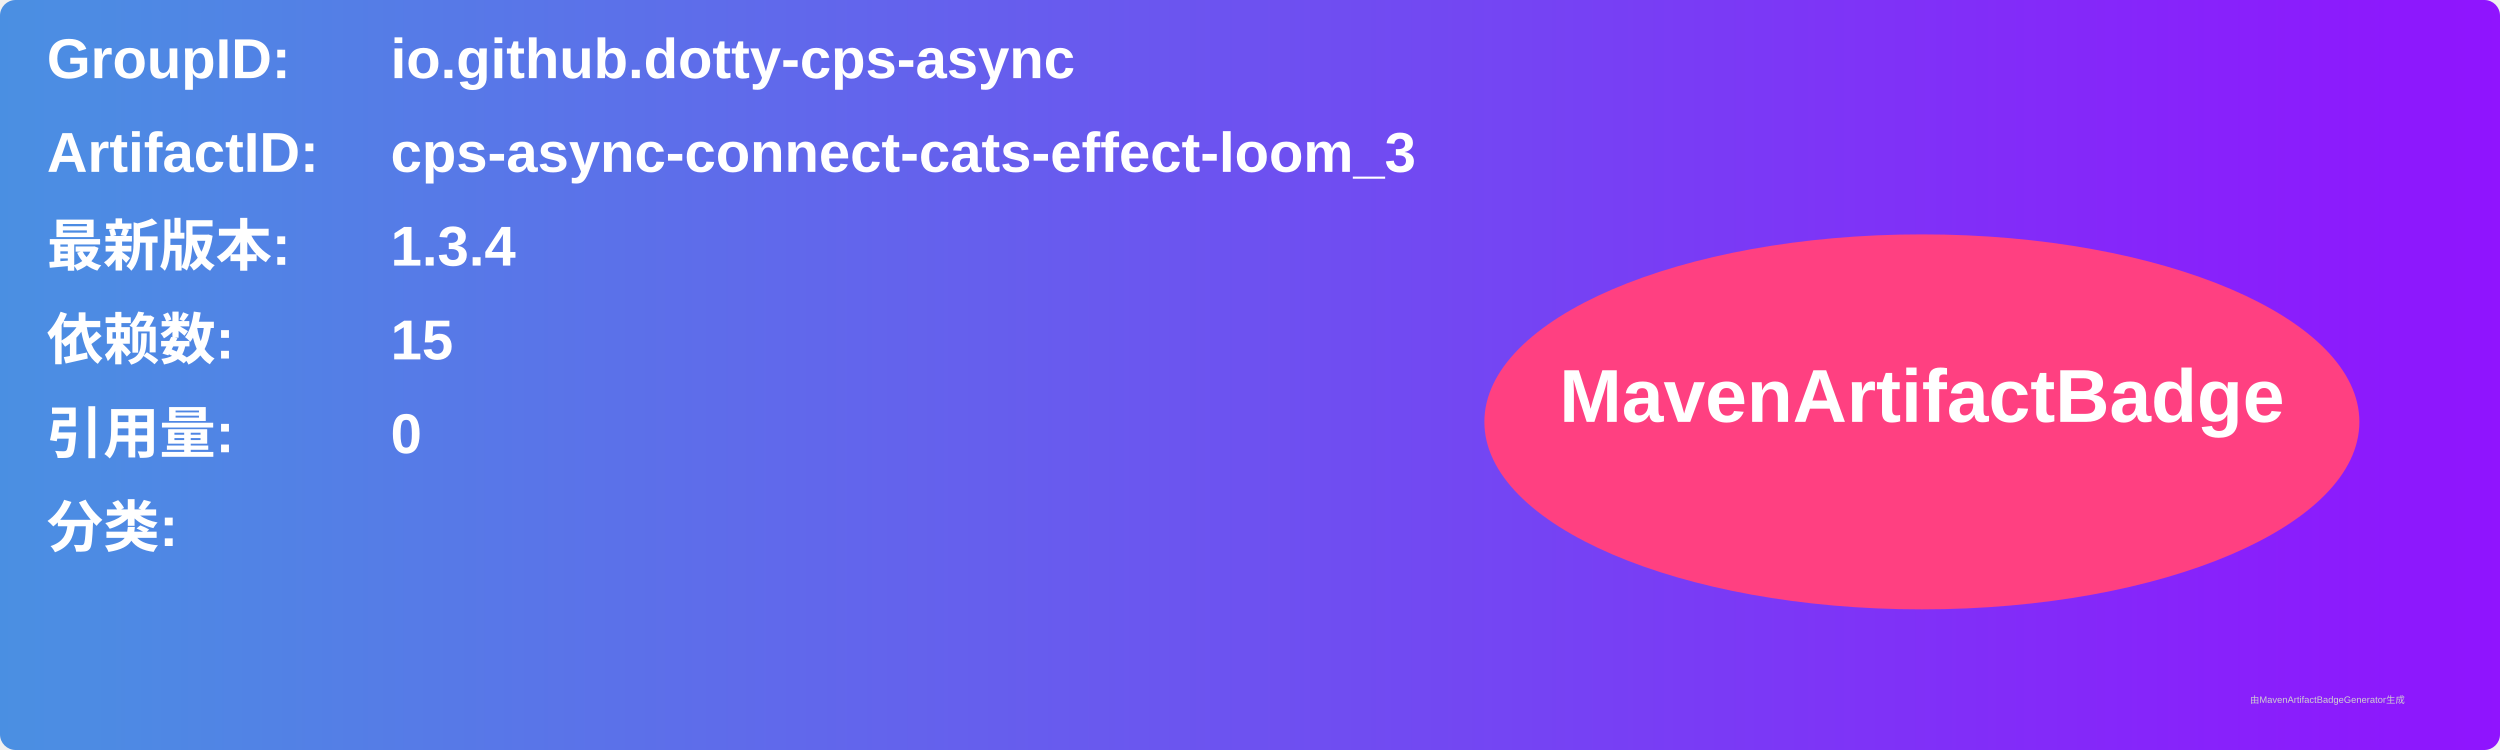
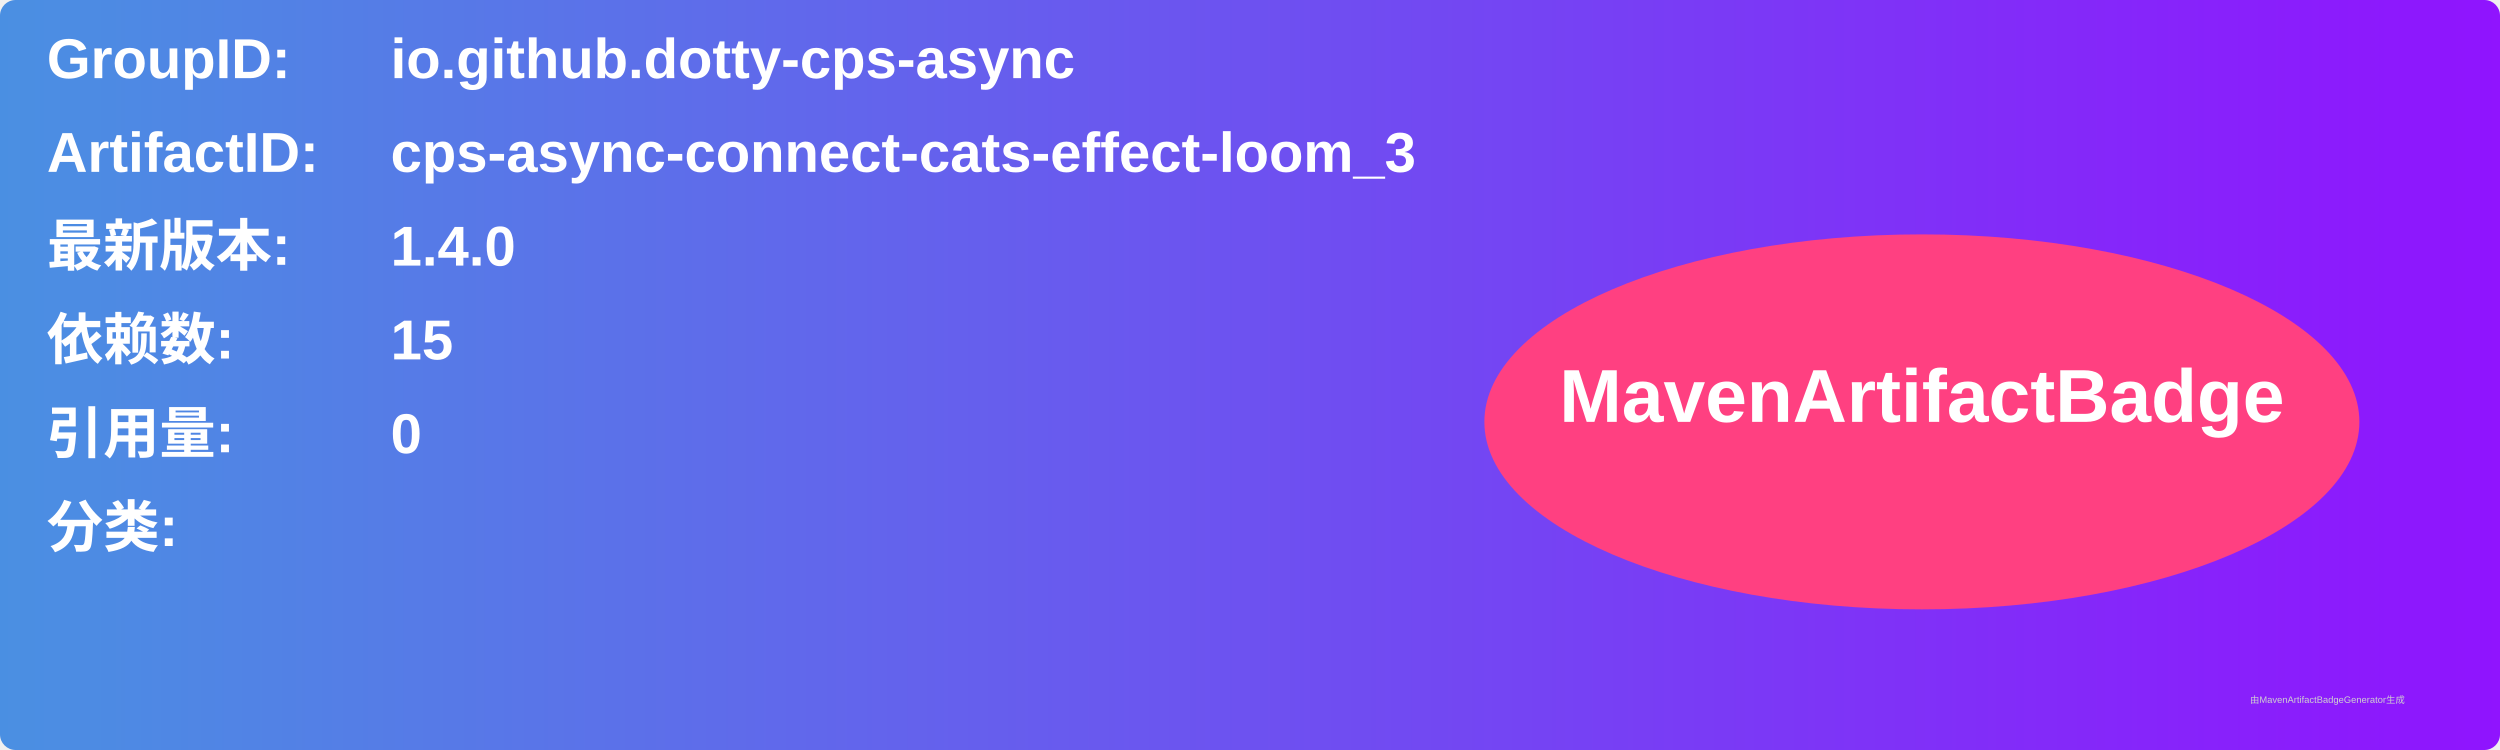
<svg xmlns="http://www.w3.org/2000/svg" width="800" height="240" viewBox="0 0 800 240">
  <linearGradient id="grad" x1="0%" y1="0%" x2="100%" y2="0%">
    <stop offset="0%" stop-color="#4a90e2" />
    <stop offset="100%" stop-color="#9013fe" />
  </linearGradient>
  <rect width="100%" height="100%" rx="5" ry="5" fill="url(#grad)" />
  <g transform="translate(15, 15)">
    <text x="0" y="10" font-family="Arial" font-size="18" fill="white" font-weight="bold" width="260">GroupID:</text>
    <text x="110" y="10" font-family="Arial" font-size="18" fill="white" font-weight="bold" width="460">io.github.dotty-cps-async</text>
    <text x="0" y="40" font-family="Arial" font-size="18" fill="white" font-weight="bold" width="260">ArtifactID:</text>
    <text x="110" y="40" font-family="Arial" font-size="18" fill="white" font-weight="bold" width="460">cps-async-connect-cats-effect-loom_3</text>
    <text x="0" y="70" font-family="Arial" font-size="18" fill="white" font-weight="bold">最新版本:</text>
    <text x="110" y="70" font-family="Arial" font-size="18" fill="white" font-weight="bold">
-       <tspan font-weight="bold">1.3.4</tspan>
+       <tspan font-weight="bold">1.4.0</tspan>
    </text>
    <text x="0" y="100" font-family="Arial" font-size="18" fill="white" font-weight="bold">依赖数: </text>
    <text x="110" y="100" font-family="Arial" font-size="18" fill="white">
      <tspan font-weight="bold">15</tspan>
    </text>
    <text x="0" y="130" font-family="Arial" font-size="18" fill="white" font-weight="bold">引用量: </text>
    <text x="110" y="130" font-family="Arial" font-size="18" fill="white">
      <tspan font-weight="bold">0</tspan>
    </text>
    <text x="0" y="160" font-family="Arial" font-size="18" fill="white" font-weight="bold">分类:</text>
    <text x="10" y="190" font-family="Arial" font-size="10" fill="white">
      <tspan font-weight="bold" />
    </text>
    <ellipse cx="600" cy="120" rx="140" ry="60" fill="#ff4081" />
    <text x="600" y="120" text-anchor="middle" font-family="Arial" font-size="24" fill="white" font-weight="bold">MavenArtifactBadge</text>
  </g>
  <text x="720" y="225" font-family="Arial" font-size="3" fill="#d0d0d0">由MavenArtifactBadgeGenerator生成</text>
</svg>
